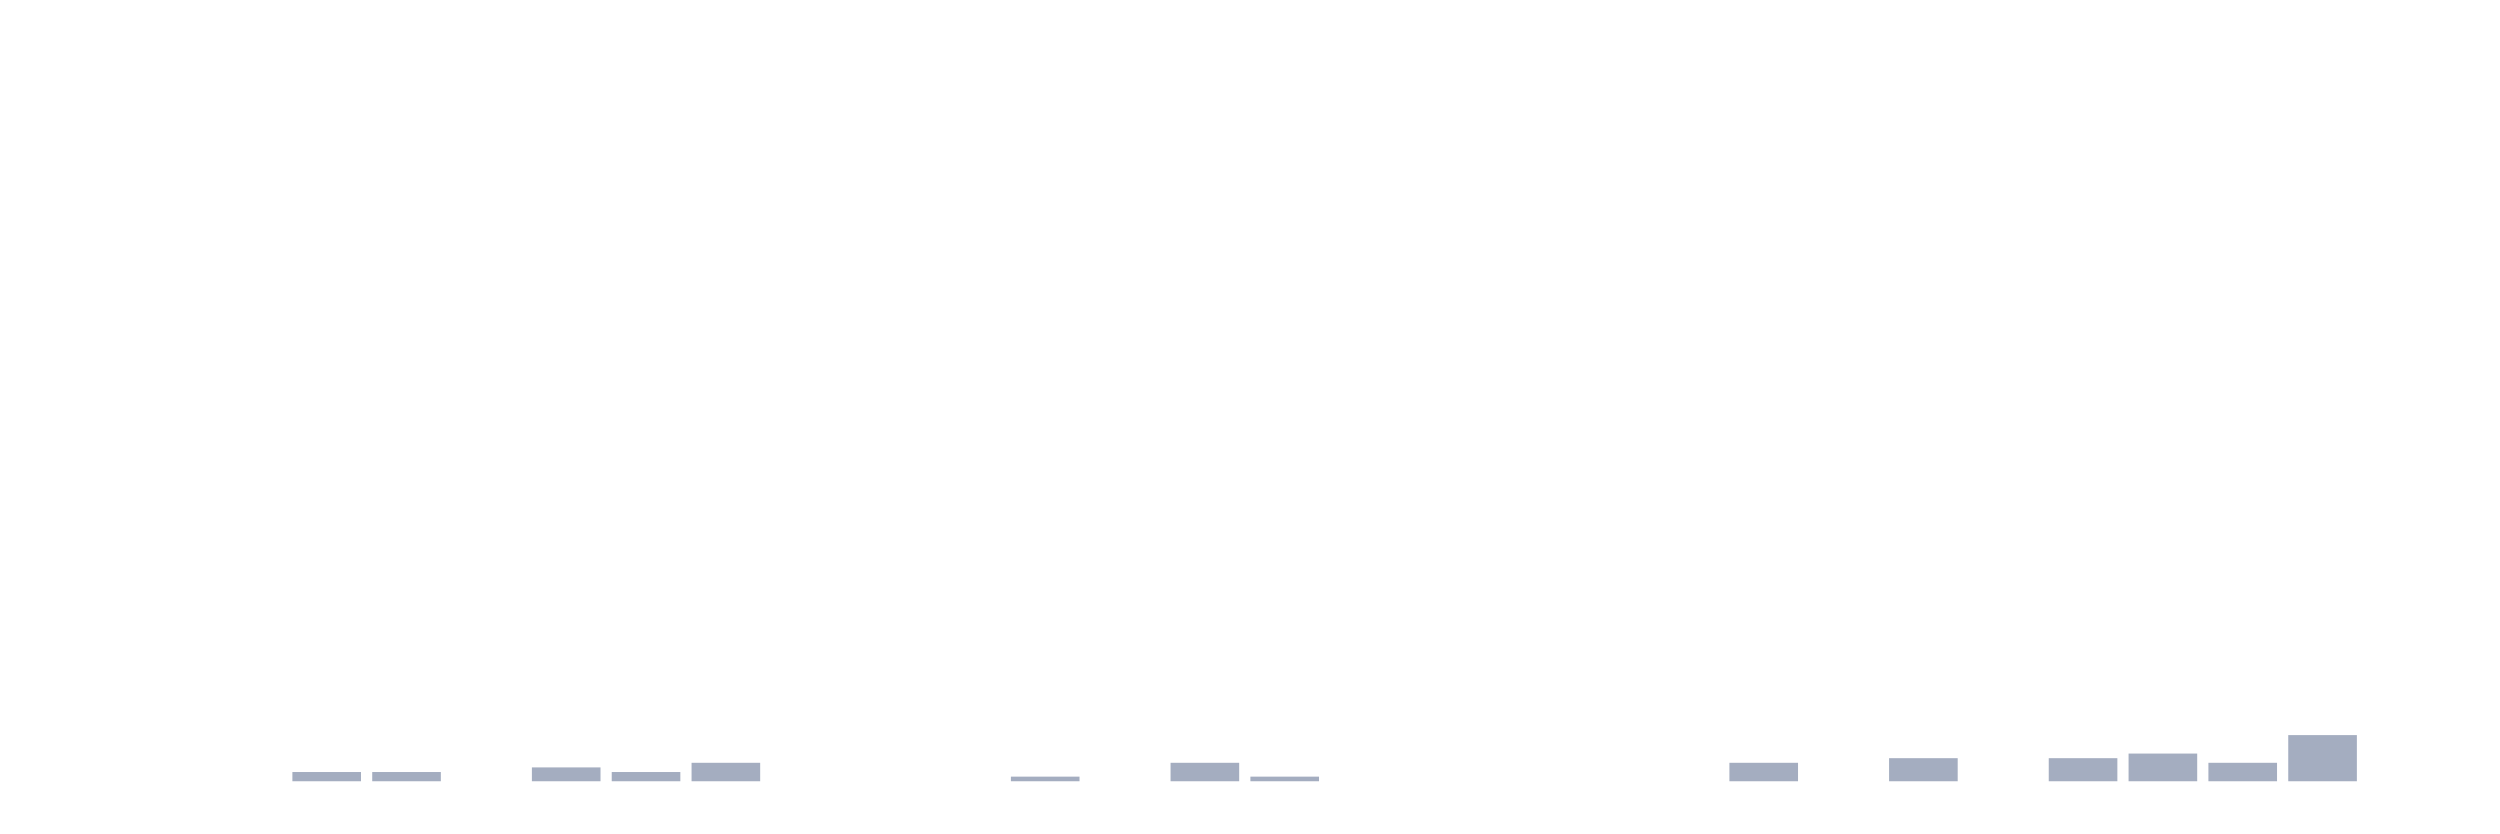
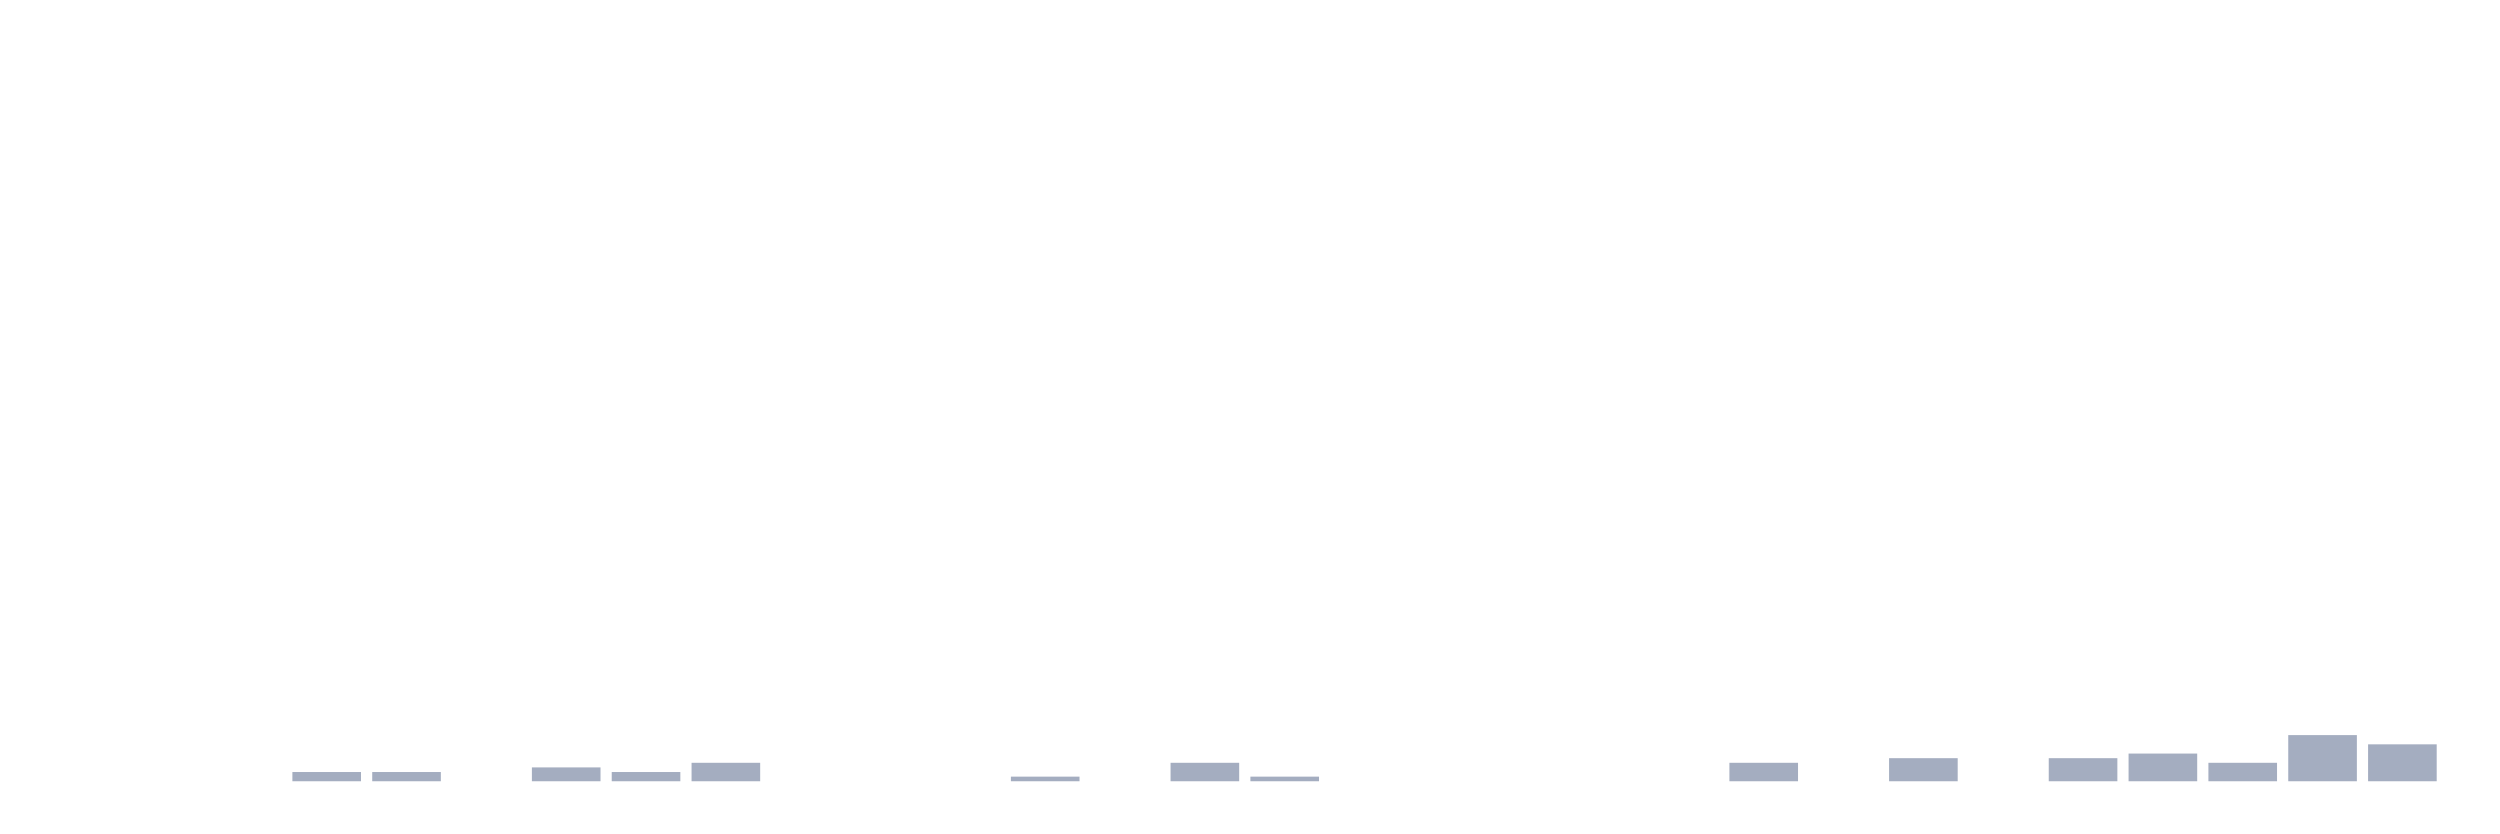
<svg xmlns="http://www.w3.org/2000/svg" viewBox="0 0 480 160">
  <g transform="translate(10,10)">
    <rect class="bar" x="0.153" width="13.175" y="140" height="0" fill="rgb(164,173,192)" />
    <rect class="bar" x="15.482" width="13.175" y="140" height="0" fill="rgb(164,173,192)" />
    <rect class="bar" x="30.81" width="13.175" y="140" height="0" fill="rgb(164,173,192)" />
    <rect class="bar" x="46.138" width="13.175" y="138.228" height="1.772" fill="rgb(164,173,192)" />
    <rect class="bar" x="61.466" width="13.175" y="138.228" height="1.772" fill="rgb(164,173,192)" />
    <rect class="bar" x="76.794" width="13.175" y="140" height="0" fill="rgb(164,173,192)" />
    <rect class="bar" x="92.123" width="13.175" y="137.342" height="2.658" fill="rgb(164,173,192)" />
    <rect class="bar" x="107.451" width="13.175" y="138.228" height="1.772" fill="rgb(164,173,192)" />
    <rect class="bar" x="122.779" width="13.175" y="136.456" height="3.544" fill="rgb(164,173,192)" />
    <rect class="bar" x="138.107" width="13.175" y="140" height="0" fill="rgb(164,173,192)" />
    <rect class="bar" x="153.436" width="13.175" y="140" height="0" fill="rgb(164,173,192)" />
    <rect class="bar" x="168.764" width="13.175" y="140" height="0" fill="rgb(164,173,192)" />
    <rect class="bar" x="184.092" width="13.175" y="139.114" height="0.886" fill="rgb(164,173,192)" />
    <rect class="bar" x="199.42" width="13.175" y="140" height="0" fill="rgb(164,173,192)" />
    <rect class="bar" x="214.748" width="13.175" y="136.456" height="3.544" fill="rgb(164,173,192)" />
    <rect class="bar" x="230.077" width="13.175" y="139.114" height="0.886" fill="rgb(164,173,192)" />
    <rect class="bar" x="245.405" width="13.175" y="140" height="0" fill="rgb(164,173,192)" />
    <rect class="bar" x="260.733" width="13.175" y="140" height="0" fill="rgb(164,173,192)" />
    <rect class="bar" x="276.061" width="13.175" y="140" height="0" fill="rgb(164,173,192)" />
    <rect class="bar" x="291.39" width="13.175" y="140" height="0" fill="rgb(164,173,192)" />
    <rect class="bar" x="306.718" width="13.175" y="140" height="0" fill="rgb(164,173,192)" />
    <rect class="bar" x="322.046" width="13.175" y="136.456" height="3.544" fill="rgb(164,173,192)" />
    <rect class="bar" x="337.374" width="13.175" y="140" height="0" fill="rgb(164,173,192)" />
    <rect class="bar" x="352.702" width="13.175" y="135.57" height="4.43" fill="rgb(164,173,192)" />
    <rect class="bar" x="368.031" width="13.175" y="140" height="0" fill="rgb(164,173,192)" />
    <rect class="bar" x="383.359" width="13.175" y="135.57" height="4.43" fill="rgb(164,173,192)" />
    <rect class="bar" x="398.687" width="13.175" y="134.684" height="5.316" fill="rgb(164,173,192)" />
    <rect class="bar" x="414.015" width="13.175" y="136.456" height="3.544" fill="rgb(164,173,192)" />
    <rect class="bar" x="429.344" width="13.175" y="131.139" height="8.861" fill="rgb(164,173,192)" />
-     <rect class="bar" x="444.672" width="13.175" y="140" height="0" fill="rgb(164,173,192)" />
+     <rect class="bar" x="444.672" width="13.175" y="132.911" height="7.089" fill="rgb(164,173,192)" />
  </g>
</svg>
